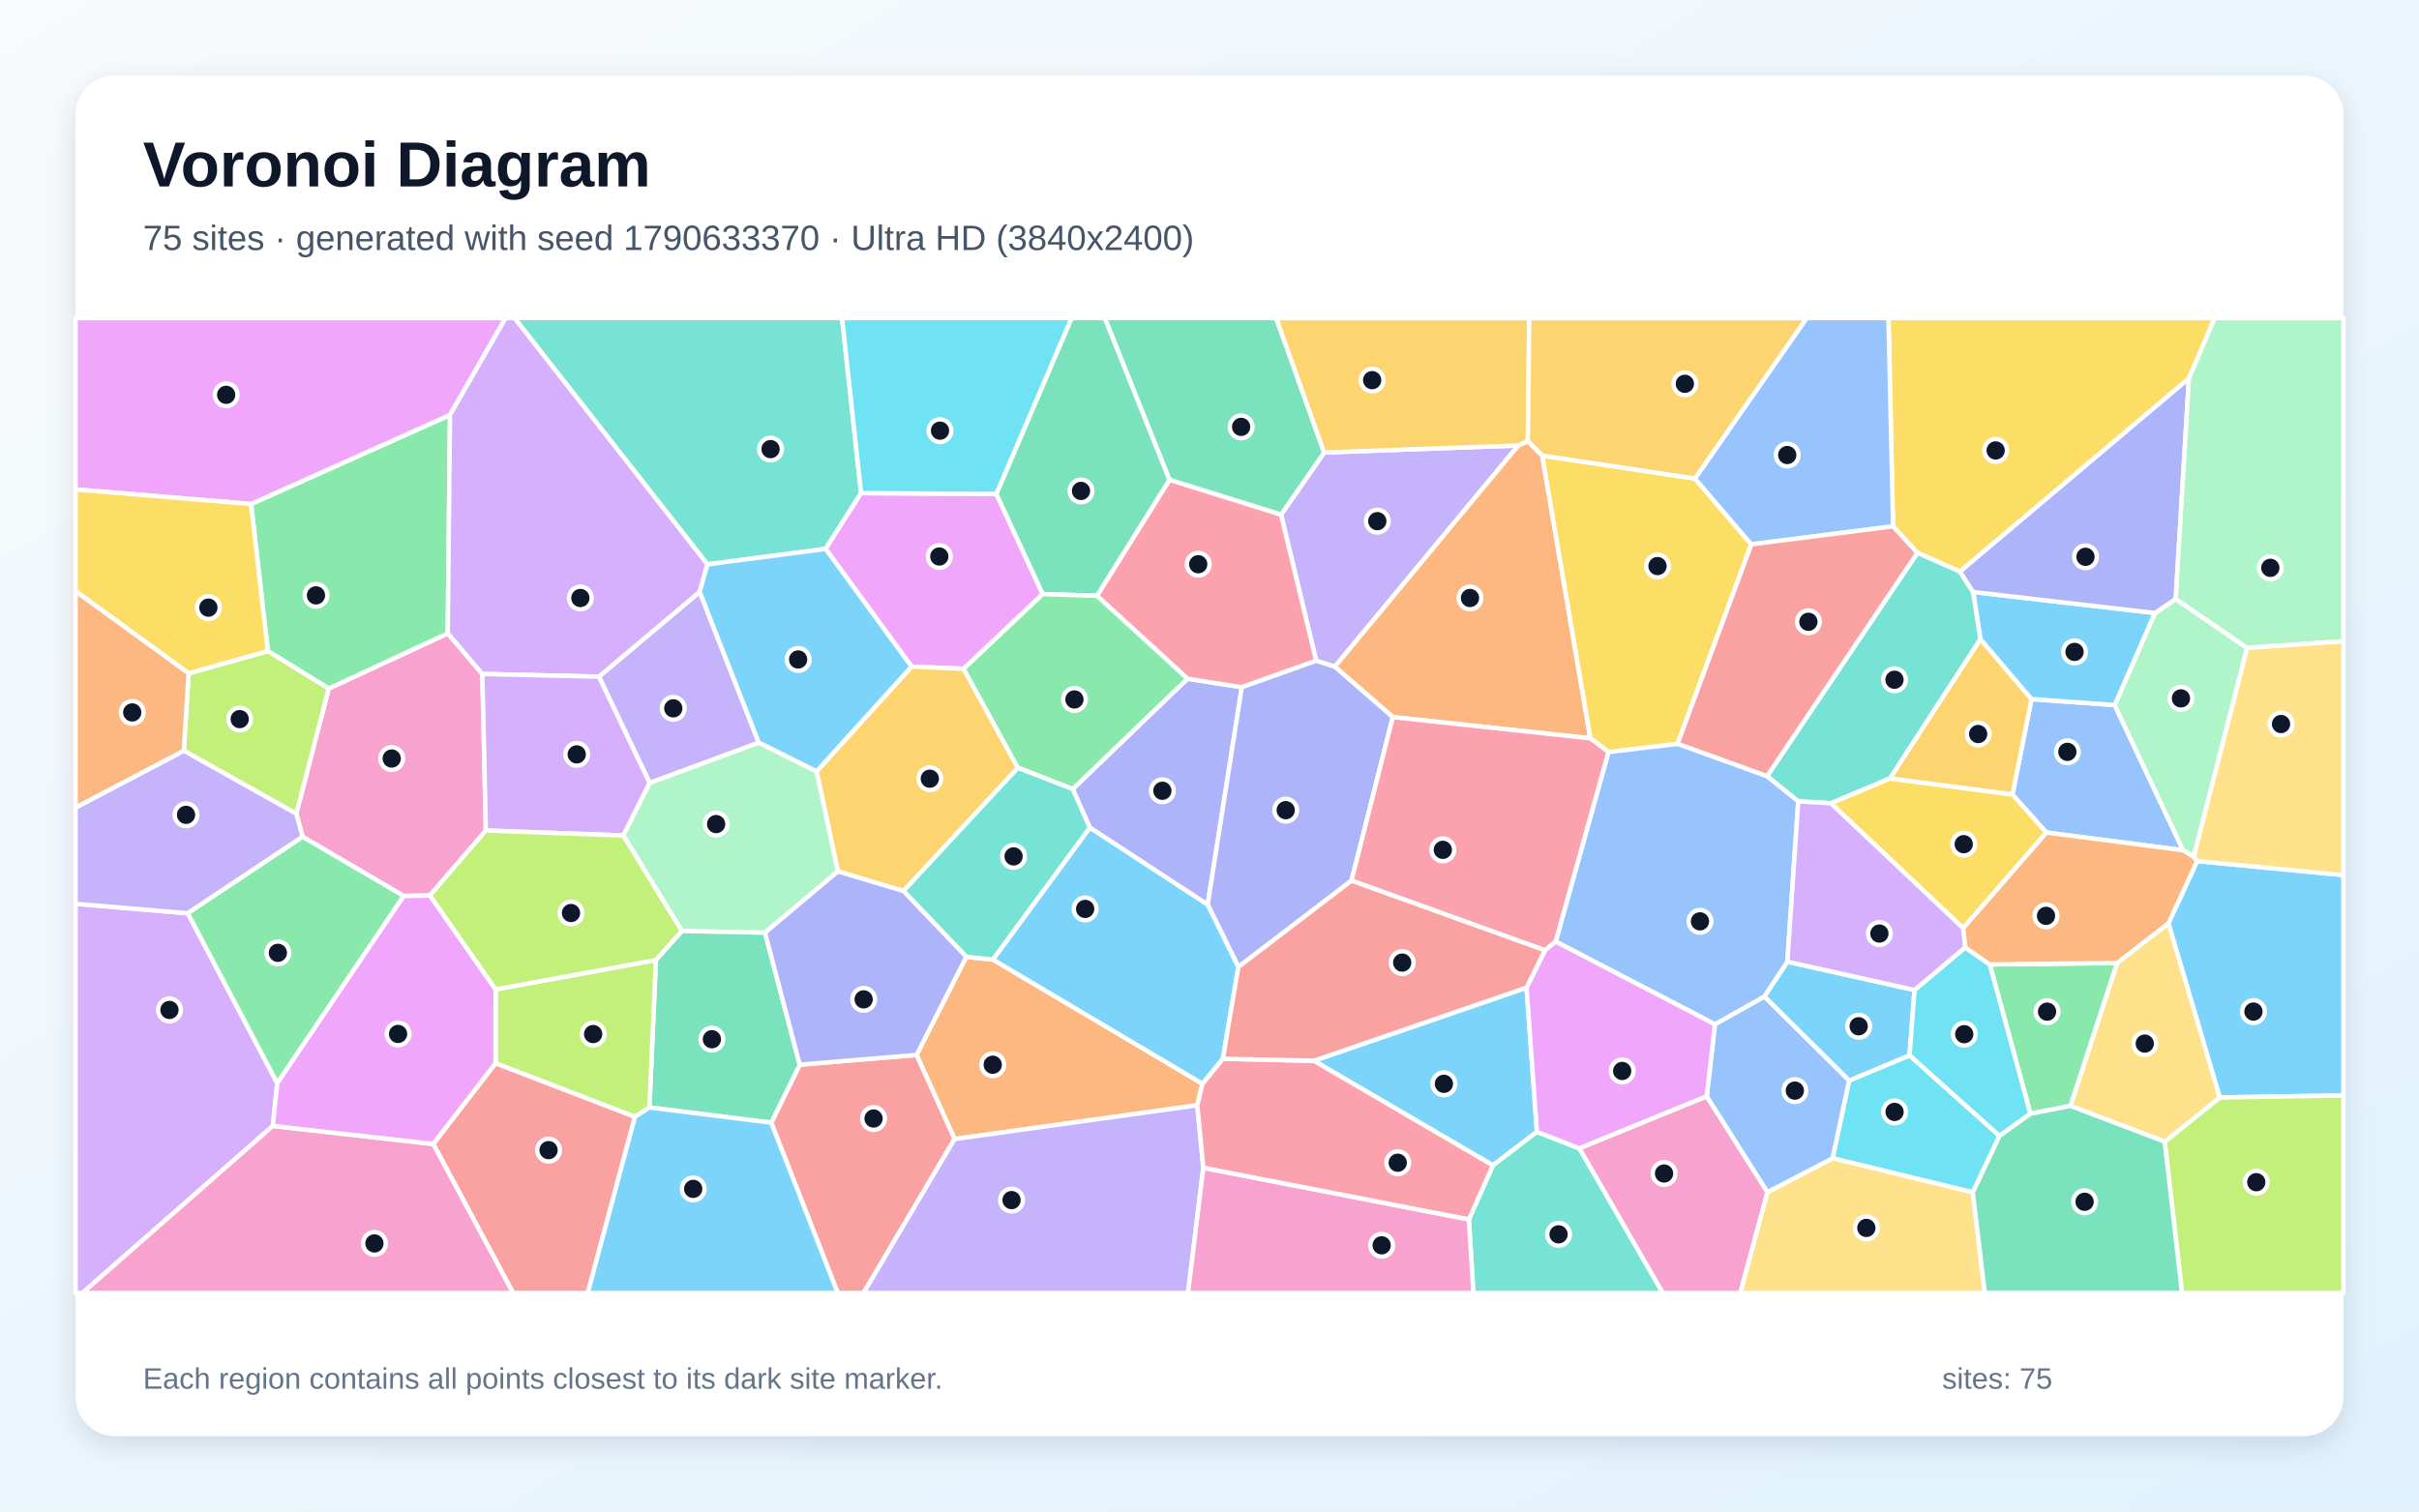
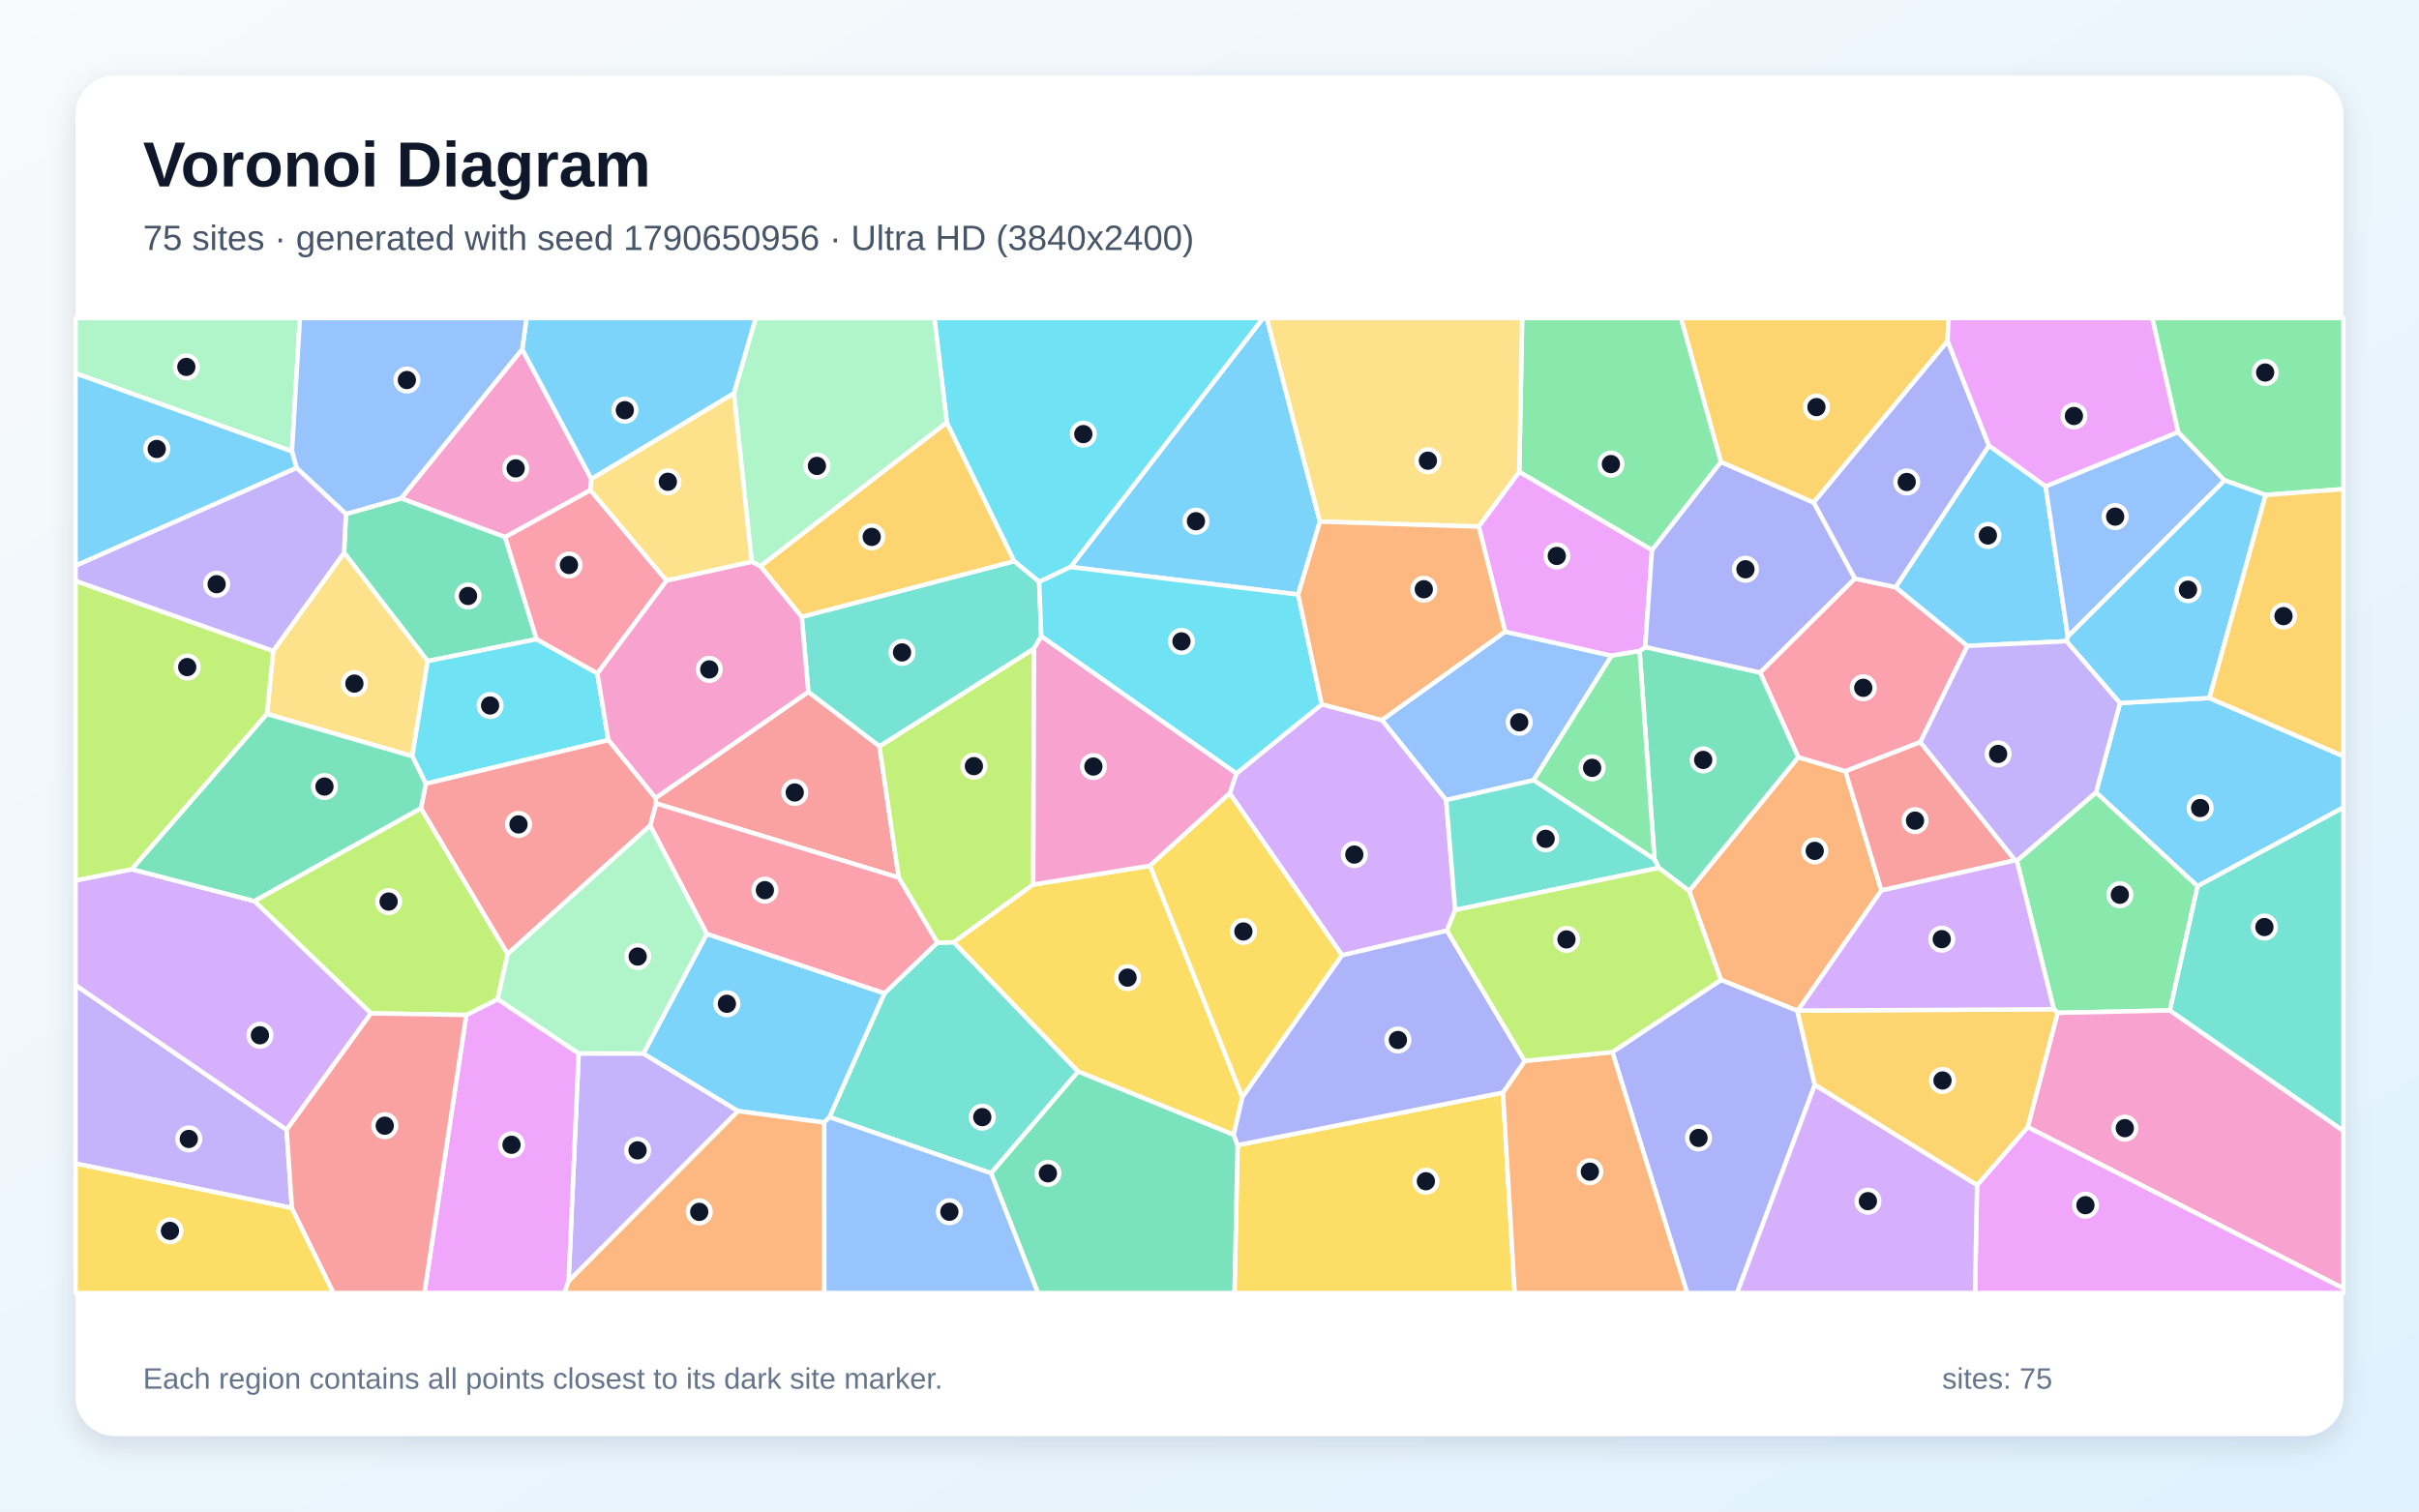
<svg xmlns="http://www.w3.org/2000/svg" width="3840" height="2400" viewBox="0 0 3840 2400" role="img" aria-labelledby="title description">
  <defs>
    <linearGradient id="background" x1="0" y1="0" x2="1" y2="1">
      <stop stop-color="#F8FAFC" />
      <stop offset="1" stop-color="#E0F2FE" />
    </linearGradient>
    <filter id="shadow" x="-5%" y="-5%" width="110%" height="110%">
      <feDropShadow dx="0" dy="15" stdDeviation="22" flood-color="#0F172A" flood-opacity=".12" />
    </filter>
  </defs>
  <rect width="3840" height="2400" fill="url(#background)" />
  <rect x="120" y="120" width="3600" height="2160" rx="63" fill="#FFFFFF" filter="url(#shadow)" />
  <g font-family="Arial, sans-serif">
    <text x="227" y="296" font-size="101" font-weight="700" fill="#0F172A">Voronoi Diagram</text>
-     <text x="227" y="397" font-size="56" fill="#475569">75 sites · generated with seed 1790633370 · Ultra HD (3840x2400)</text>
+     <text x="227" y="397" font-size="56" fill="#475569">75 sites · generated with seed 1790650956 · Ultra HD (3840x2400)</text>
  </g>
  <g stroke="#FFFFFF" stroke-width="7" stroke-linejoin="round">
-     <polygon points="3523.6,1742.6 3442.2,1466.1 3487.8,1367.2 3720.0,1389.5 3720.0,1739.3" fill="#38BDF8" fill-opacity="0.65" />
-     <polygon points="2410.2,707.3 2118.9,1058.6 2089.4,1049.2 2033.5,817.2 2102.0,718.5" fill="#A78BFA" fill-opacity="0.65" />
-     <polygon points="765.7,1070.1 771.3,1318.7 682.4,1421.8 640.9,1422.7 480.4,1328.7 470.3,1292.0 521.8,1093.3 710.8,1005.6" fill="#F472B6" fill-opacity="0.65" />
-     <polygon points="2425.4,700.5 2448.2,723.4 2524.6,1172.3 2211.0,1138.6 2118.9,1058.6 2410.2,707.3" fill="#FB923C" fill-opacity="0.65" />
-     <polygon points="3474.8,600.8 3111.3,907.6 3043.7,877.8 3005.1,835.7 2997.8,505.0 3515.7,505.0" fill="#FACC15" fill-opacity="0.65" />
-     <polygon points="425.2,1033.8 398.5,800.3 714.4,658.8 710.8,1005.6 521.8,1093.3" fill="#4ADE80" fill-opacity="0.65" />
-     <polygon points="1366.9,783.0 1310.6,871.5 1123.0,896.1 816.7,505.0 1336.7,505.0" fill="#2DD4BF" fill-opacity="0.65" />
-     <polygon points="3248.4,1321.9 3194.6,1261.6 3224.9,1110.0 3356.9,1119.5 3465.6,1350.1" fill="#60A5FA" fill-opacity="0.65" />
-     <polygon points="1581.6,784.2 1655.3,943.3 1529.7,1062.0 1447.0,1058.4 1310.6,871.5 1366.9,783.0" fill="#E879F9" fill-opacity="0.65" />
-     <polygon points="1856.4,761.9 1753.7,505.0 2025.9,505.0 2102.0,718.5 2033.5,817.2" fill="#34D399" fill-opacity="0.65" />
-     <polygon points="687.7,1816.4 786.7,1688.1 1008.0,1773.2 933.0,2053.0 814.5,2053.0" fill="#F87171" fill-opacity="0.65" />
-     <polygon points="1917.1,1436.5 1729.9,1314.1 1702.9,1252.9 1885.0,1077.6 1971.3,1091.2" fill="#818CF8" fill-opacity="0.65" />
-     <polygon points="1615.8,1219.1 1434.2,1414.8 1330.0,1383.6 1296.3,1224.8 1447.0,1058.4 1529.7,1062.0" fill="#FBBF24" fill-opacity="0.65" />
-     <polygon points="3436.3,1812.8 3523.6,1742.6 3720.0,1739.3 3720.0,2053.0 3463.8,2053.0" fill="#A3E635" fill-opacity="0.65" />
-     <polygon points="120.0,1435.0 298.1,1450.1 440.2,1719.9 433.1,1787.8 130.9,2053.0 120.0,2053.0" fill="#C084FC" fill-opacity="0.65" />
-     <polygon points="1971.3,1091.2 1885.0,1077.6 1741.3,946.0 1856.4,761.9 2033.5,817.2 2089.4,1049.2" fill="#FB7185" fill-opacity="0.65" />
-     <polygon points="3131.7,1893.3 2909.1,1839.1 2935.3,1715.8 3031.3,1675.6 3174.1,1803.6" fill="#22D3EE" fill-opacity="0.65" />
-     <polygon points="989.4,1326.6 1031.2,1243.0 1204.4,1179.0 1296.3,1224.8 1330.0,1383.6 1214.4,1480.9 1082.4,1478.3" fill="#86EFAC" fill-opacity="0.65" />
-     <polygon points="3286.6,1755.9 3360.7,1529.0 3442.2,1466.1 3523.6,1742.6 3436.3,1812.8" fill="#FCD34D" fill-opacity="0.65" />
-     <polygon points="2837.3,1527.0 3039.2,1572.0 3031.3,1675.6 2935.3,1715.8 2800.7,1582.3" fill="#38BDF8" fill-opacity="0.65" />
-     <polygon points="2085.6,1684.3 2423.3,1568.1 2439.8,1797.2 2369.9,1850.4" fill="#38BDF8" fill-opacity="0.65" />
-     <polygon points="1204.4,1179.0 1031.2,1243.0 950.7,1074.4 1110.7,939.7" fill="#A78BFA" fill-opacity="0.65" />
-     <polygon points="2506.9,1823.3 2709.3,1740.6 2805.8,1892.9 2762.7,2053.0 2639.4,2053.0" fill="#F472B6" fill-opacity="0.65" />
-     <polygon points="1900.6,1755.0 1515.3,1808.6 1455.0,1675.0 1533.9,1519.3 1576.2,1523.6 1908.9,1720.8" fill="#FB923C" fill-opacity="0.65" />
-     <polygon points="2690.6,759.8 2780.1,864.3 2663.0,1181.1 2553.5,1194.2 2524.6,1172.3 2448.2,723.4" fill="#FACC15" fill-opacity="0.65" />
-     <polygon points="3360.7,1529.0 3286.6,1755.9 3223.1,1768.4 3158.6,1531.3" fill="#4ADE80" fill-opacity="0.65" />
-     <polygon points="2331.7,1936.2 2369.9,1850.4 2439.8,1797.2 2506.9,1823.3 2639.4,2053.0 2338.9,2053.0" fill="#2DD4BF" fill-opacity="0.65" />
-     <polygon points="2780.1,864.3 2690.6,759.8 2867.9,505.0 2997.8,505.0 3005.1,835.7" fill="#60A5FA" fill-opacity="0.65" />
-     <polygon points="714.4,658.8 398.5,800.3 120.0,777.1 120.0,505.0 802.6,505.0" fill="#E879F9" fill-opacity="0.65" />
-     <polygon points="1741.3,946.0 1655.3,943.3 1581.6,784.2 1701.0,505.0 1753.7,505.0 1856.4,761.9" fill="#34D399" fill-opacity="0.65" />
-     <polygon points="1224.3,1782.6 1269.5,1690.5 1455.0,1675.0 1515.3,1808.6 1370.8,2053.0 1329.8,2053.0" fill="#F87171" fill-opacity="0.65" />
-     <polygon points="2145.4,1398.3 1965.8,1535.4 1917.1,1436.5 1971.3,1091.2 2089.4,1049.2 2118.9,1058.6 2211.0,1138.6" fill="#818CF8" fill-opacity="0.65" />
-     <polygon points="2999.9,1236.2 3143.7,1014.7 3224.9,1110.0 3194.6,1261.6" fill="#FBBF24" fill-opacity="0.65" />
-     <polygon points="291.8,1192.0 299.4,1069.1 425.2,1033.8 521.8,1093.3 470.3,1292.0" fill="#A3E635" fill-opacity="0.65" />
-     <polygon points="1110.7,939.7 950.7,1074.4 765.7,1070.1 710.8,1005.6 714.4,658.8 802.6,505.0 816.7,505.0 1123.0,896.1" fill="#C084FC" fill-opacity="0.65" />
-     <polygon points="2469.8,1494.9 2452.5,1508.9 2145.4,1398.3 2211.0,1138.6 2524.6,1172.3 2553.5,1194.2" fill="#FB7185" fill-opacity="0.65" />
-     <polygon points="3119.5,1504.3 3158.6,1531.3 3223.1,1768.4 3174.1,1803.6 3031.3,1675.6 3039.2,1572.0" fill="#22D3EE" fill-opacity="0.65" />
-     <polygon points="3482.3,1360.5 3465.6,1350.1 3356.9,1119.5 3420.8,973.3 3453.8,951.0 3567.3,1028.7" fill="#86EFAC" fill-opacity="0.65" />
-     <polygon points="2805.8,1892.9 2909.1,1839.1 3131.7,1893.3 3150.8,2053.0 2762.7,2053.0" fill="#FCD34D" fill-opacity="0.65" />
-     <polygon points="1941.2,1681.1 1908.9,1720.8 1576.2,1523.6 1729.9,1314.1 1917.1,1436.5 1965.8,1535.4" fill="#38BDF8" fill-opacity="0.65" />
-     <polygon points="3420.8,973.3 3356.9,1119.5 3224.9,1110.0 3143.7,1014.7 3132.2,940.0" fill="#38BDF8" fill-opacity="0.65" />
-     <polygon points="1515.3,1808.6 1900.6,1755.0 1910.2,1854.2 1885.9,2053.0 1370.8,2053.0" fill="#A78BFA" fill-opacity="0.65" />
-     <polygon points="1910.2,1854.2 2331.7,1936.2 2338.9,2053.0 1885.9,2053.0" fill="#F472B6" fill-opacity="0.65" />
-     <polygon points="3360.7,1529.0 3158.6,1531.3 3119.5,1504.3 3116.2,1473.6 3248.4,1321.9 3465.6,1350.1 3482.3,1360.5 3487.8,1367.2 3442.2,1466.1" fill="#FB923C" fill-opacity="0.65" />
-     <polygon points="398.5,800.3 425.2,1033.8 299.4,1069.1 120.0,938.8 120.0,777.1" fill="#FACC15" fill-opacity="0.65" />
-     <polygon points="1741.3,946.0 1885.0,1077.6 1702.9,1252.9 1615.8,1219.1 1529.7,1062.0 1655.3,943.3" fill="#4ADE80" fill-opacity="0.65" />
-     <polygon points="3132.2,940.0 3143.7,1014.7 2999.9,1236.2 2906.5,1275.5 2854.6,1272.4 2805.0,1232.5 3043.7,877.8 3111.3,907.6" fill="#2DD4BF" fill-opacity="0.65" />
-     <polygon points="2805.8,1892.9 2709.3,1740.6 2722.4,1626.2 2800.7,1582.3 2935.3,1715.8 2909.1,1839.1" fill="#60A5FA" fill-opacity="0.65" />
-     <polygon points="2722.4,1626.2 2709.3,1740.6 2506.9,1823.3 2439.8,1797.2 2423.3,1568.1 2452.5,1508.9 2469.8,1494.9" fill="#E879F9" fill-opacity="0.65" />
-     <polygon points="1269.5,1690.5 1224.3,1782.6 1030.9,1758.4 1041.2,1524.3 1082.4,1478.3 1214.4,1480.9" fill="#34D399" fill-opacity="0.65" />
-     <polygon points="2805.0,1232.5 2663.0,1181.1 2780.1,864.3 3005.1,835.7 3043.7,877.8" fill="#F87171" fill-opacity="0.65" />
-     <polygon points="3453.8,951.0 3420.8,973.3 3132.2,940.0 3111.3,907.6 3474.8,600.8" fill="#818CF8" fill-opacity="0.65" />
-     <polygon points="2425.4,700.5 2410.2,707.3 2102.0,718.5 2025.9,505.0 2427.6,505.0" fill="#FBBF24" fill-opacity="0.65" />
-     <polygon points="786.8,1571.0 1041.2,1524.3 1030.9,1758.4 1008.0,1773.2 786.7,1688.1" fill="#A3E635" fill-opacity="0.65" />
-     <polygon points="950.7,1074.4 1031.2,1243.0 989.4,1326.6 771.3,1318.7 765.7,1070.1" fill="#C084FC" fill-opacity="0.65" />
-     <polygon points="1910.2,1854.2 1900.6,1755.0 1908.9,1720.8 1941.2,1681.1 2085.6,1684.3 2369.9,1850.4 2331.7,1936.2" fill="#FB7185" fill-opacity="0.65" />
-     <polygon points="1581.6,784.2 1366.9,783.0 1336.7,505.0 1701.0,505.0" fill="#22D3EE" fill-opacity="0.65" />
-     <polygon points="3567.3,1028.7 3453.8,951.0 3474.8,600.8 3515.7,505.0 3720.0,505.0 3720.0,1018.2" fill="#86EFAC" fill-opacity="0.65" />
-     <polygon points="3487.8,1367.2 3482.3,1360.5 3567.3,1028.7 3720.0,1018.2 3720.0,1389.5" fill="#FCD34D" fill-opacity="0.65" />
-     <polygon points="1296.3,1224.8 1204.4,1179.0 1110.7,939.7 1123.0,896.1 1310.6,871.5 1447.0,1058.4" fill="#38BDF8" fill-opacity="0.65" />
-     <polygon points="1008.0,1773.2 1030.9,1758.4 1224.3,1782.6 1329.8,2053.0 933.0,2053.0" fill="#38BDF8" fill-opacity="0.65" />
-     <polygon points="298.1,1450.1 120.0,1435.0 120.0,1282.2 291.8,1192.0 470.3,1292.0 480.4,1328.7" fill="#A78BFA" fill-opacity="0.65" />
-     <polygon points="433.1,1787.8 687.7,1816.4 814.5,2053.0 130.9,2053.0" fill="#F472B6" fill-opacity="0.65" />
-     <polygon points="299.4,1069.1 291.8,1192.0 120.0,1282.2 120.0,938.8" fill="#FB923C" fill-opacity="0.65" />
-     <polygon points="3116.2,1473.6 2906.5,1275.5 2999.9,1236.2 3194.6,1261.6 3248.4,1321.9" fill="#FACC15" fill-opacity="0.65" />
-     <polygon points="440.2,1719.9 298.1,1450.1 480.4,1328.7 640.9,1422.7" fill="#4ADE80" fill-opacity="0.65" />
-     <polygon points="1576.2,1523.6 1533.9,1519.3 1434.2,1414.8 1615.8,1219.1 1702.9,1252.9 1729.9,1314.1" fill="#2DD4BF" fill-opacity="0.65" />
-     <polygon points="2722.4,1626.2 2469.8,1494.9 2553.5,1194.2 2663.0,1181.1 2805.0,1232.5 2854.6,1272.4 2837.3,1527.0 2800.7,1582.3" fill="#60A5FA" fill-opacity="0.65" />
-     <polygon points="433.1,1787.8 440.2,1719.9 640.9,1422.7 682.4,1421.8 786.8,1571.0 786.7,1688.1 687.7,1816.4" fill="#E879F9" fill-opacity="0.65" />
-     <polygon points="3131.7,1893.3 3174.1,1803.6 3223.1,1768.4 3286.6,1755.9 3436.3,1812.8 3463.8,2053.0 3150.8,2053.0" fill="#34D399" fill-opacity="0.65" />
-     <polygon points="2452.5,1508.9 2423.3,1568.1 2085.6,1684.3 1941.2,1681.1 1965.8,1535.4 2145.4,1398.3" fill="#F87171" fill-opacity="0.65" />
-     <polygon points="1533.9,1519.3 1455.0,1675.0 1269.5,1690.5 1214.4,1480.9 1330.0,1383.6 1434.2,1414.8" fill="#818CF8" fill-opacity="0.65" />
-     <polygon points="2690.6,759.8 2448.2,723.4 2425.4,700.5 2427.6,505.0 2867.9,505.0" fill="#FBBF24" fill-opacity="0.65" />
-     <polygon points="989.4,1326.6 1082.4,1478.3 1041.2,1524.3 786.8,1571.0 682.4,1421.8 771.3,1318.7" fill="#A3E635" fill-opacity="0.65" />
-     <polygon points="3116.2,1473.6 3119.5,1504.3 3039.2,1572.0 2837.3,1527.0 2854.6,1272.4 2906.5,1275.5" fill="#C084FC" fill-opacity="0.65" />
+     <polygon points="2095.3,828.2 2060.7,944.0 1699.4,900.3 2005.1,505.0 2010.9,505.0" fill="#38BDF8" fill-opacity="0.65" />
+     <polygon points="902.6,2034.4 918.6,1672.6 1021.4,1672.7 1171.7,1764.2" fill="#A78BFA" fill-opacity="0.65" />
+     <polygon points="829.0,554.4 938.8,760.6 937.3,778.3 801.9,852.9 636.7,791.3" fill="#F472B6" fill-opacity="0.65" />
+     <polygon points="2986.6,1413.9 2854.0,1604.6 2853.2,1605.0 2731.8,1555.9 2681.4,1414.7 2854.6,1202.3 2929.5,1224.6" fill="#FB923C" fill-opacity="0.65" />
+     <polygon points="1964.6,1818.2 2385.9,1734.8 2404.5,2053.0 1959.6,2053.0" fill="#FACC15" fill-opacity="0.65" />
+     <polygon points="3201.6,1366.8 3327.4,1258.0 3488.6,1407.1 3444.6,1604.4 3266.3,1608.2 3260.3,1602.5" fill="#4ADE80" fill-opacity="0.65" />
+     <polygon points="1316.7,1773.7 1404.0,1577.1 1487.9,1496.7 1514.2,1496.0 1711.5,1701.4 1573.3,1862.9" fill="#2DD4BF" fill-opacity="0.65" />
+     <polygon points="2389.3,1002.9 2558.3,1041.1 2434.5,1238.9 2295.7,1270.4 2193.6,1143.3" fill="#60A5FA" fill-opacity="0.65" />
+     <polygon points="740.2,1611.6 790.1,1586.4 918.6,1672.6 902.6,2034.4 896.0,2053.0 673.7,2053.0" fill="#E879F9" fill-opacity="0.65" />
+     <polygon points="851.8,1014.9 678.9,1049.7 546.2,877.6 549.1,816.1 636.7,791.3 801.9,852.9" fill="#34D399" fill-opacity="0.65" />
+     <polygon points="1040.5,1267.1 1283.2,1098.5 1396.1,1184.9 1426.8,1393.6 1041.5,1275.7" fill="#F87171" fill-opacity="0.65" />
+     <polygon points="2559.5,1670.5 2731.8,1555.9 2853.2,1605.0 2880.9,1722.7 2757.5,2053.0 2678.2,2053.0" fill="#818CF8" fill-opacity="0.65" />
+     <polygon points="1207.0,899.0 1503.0,670.6 1610.2,891.2 1272.7,979.6" fill="#FBBF24" fill-opacity="0.65" />
+     <polygon points="1640.2,1404.5 1514.2,1496.0 1487.9,1496.7 1426.8,1393.6 1396.1,1184.9 1641.5,1029.7" fill="#A3E635" fill-opacity="0.65" />
+     <polygon points="2310.0,1444.9 2297.0,1477.7 2130.4,1516.8 1952.1,1259.6 1962.6,1228.2 2098.2,1118.3 2193.6,1143.3 2295.7,1270.4" fill="#C084FC" fill-opacity="0.65" />
+     <polygon points="2794.0,1067.8 2944.3,918.6 3009.1,932.3 3123.2,1025.6 3048.4,1178.3 2929.5,1224.6 2854.6,1202.3" fill="#FB7185" fill-opacity="0.65" />
+     <polygon points="1649.6,923.9 1610.2,891.2 1503.0,670.6 1483.2,505.0 2005.1,505.0 1699.4,900.3" fill="#22D3EE" fill-opacity="0.65" />
+     <polygon points="1503.0,670.6 1207.0,899.0 1193.3,891.8 1164.9,624.7 1199.6,505.0 1483.2,505.0" fill="#86EFAC" fill-opacity="0.65" />
+     <polygon points="423.8,1133.7 433.7,1033.6 546.2,877.6 678.9,1049.7 654.5,1200.7" fill="#FCD34D" fill-opacity="0.65" />
+     <polygon points="1122.0,1482.8 1404.0,1577.1 1316.7,1773.7 1308.5,1782.4 1171.7,1764.2 1021.4,1672.7" fill="#38BDF8" fill-opacity="0.65" />
+     <polygon points="3157.3,707.4 3247.3,772.2 3282.6,1010.7 3280.6,1018.1 3123.2,1025.6 3009.1,932.3" fill="#38BDF8" fill-opacity="0.65" />
+     <polygon points="463.4,1918.1 120.0,1847.5 120.0,1564.2 455.0,1793.9" fill="#A78BFA" fill-opacity="0.65" />
+     <polygon points="3218.8,1789.6 3266.3,1608.2 3444.6,1604.4 3720.0,1795.5 3720.0,2045.8" fill="#F472B6" fill-opacity="0.65" />
+     <polygon points="2385.9,1734.8 2420.4,1684.5 2559.5,1670.5 2678.2,2053.0 2404.5,2053.0" fill="#FB923C" fill-opacity="0.65" />
+     <polygon points="1958.4,1801.9 1711.5,1701.4 1514.2,1496.0 1640.2,1404.5 1825.6,1374.6 1972.2,1742.1" fill="#FACC15" fill-opacity="0.65" />
+     <polygon points="2732.0,733.5 2622.5,873.6 2411.7,749.3 2416.3,505.0 2668.6,505.0" fill="#4ADE80" fill-opacity="0.65" />
+     <polygon points="1653.0,1010.4 1641.5,1029.7 1396.1,1184.9 1283.2,1098.5 1272.7,979.6 1610.2,891.2 1649.6,923.9" fill="#2DD4BF" fill-opacity="0.65" />
+     <polygon points="3282.6,1010.7 3247.3,772.2 3457.6,686.0 3531.4,762.8" fill="#60A5FA" fill-opacity="0.65" />
+     <polygon points="3138.4,1881.8 3218.8,1789.6 3720.0,2045.8 3720.0,2053.0 3135.2,2053.0" fill="#E879F9" fill-opacity="0.65" />
+     <polygon points="2633.2,1378.0 2626.4,1364.4 2602.7,1033.7 2611.6,1027.3 2794.0,1067.8 2854.6,1202.3 2681.4,1414.7" fill="#34D399" fill-opacity="0.65" />
+     <polygon points="3048.4,1178.3 3199.0,1366.0 2986.6,1413.9 2929.5,1224.6" fill="#F87171" fill-opacity="0.65" />
+     <polygon points="3157.3,707.4 3009.1,932.3 2944.3,918.6 2878.9,797.8 3091.7,541.4" fill="#818CF8" fill-opacity="0.65" />
+     <polygon points="2880.9,1722.7 2853.2,1605.0 2854.0,1604.6 3260.3,1602.5 3266.3,1608.2 3218.8,1789.6 3138.4,1881.8" fill="#FBBF24" fill-opacity="0.65" />
+     <polygon points="668.3,1283.2 805.9,1514.7 790.1,1586.4 740.2,1611.6 588.9,1609.0 403.6,1430.7" fill="#A3E635" fill-opacity="0.65" />
+     <polygon points="455.0,1793.9 120.0,1564.2 120.0,1397.9 209.3,1380.2 403.6,1430.7 588.9,1609.0" fill="#C084FC" fill-opacity="0.65" />
+     <polygon points="1032.1,1310.8 1041.5,1275.7 1426.8,1393.6 1487.9,1496.7 1404.0,1577.1 1122.0,1482.8" fill="#FB7185" fill-opacity="0.65" />
+     <polygon points="948.2,1069.1 965.7,1175.1 675.9,1244.4 654.5,1200.7 678.9,1049.7 851.8,1014.9" fill="#22D3EE" fill-opacity="0.65" />
+     <polygon points="463.5,716.7 120.0,592.8 120.0,505.0 476.1,505.0" fill="#86EFAC" fill-opacity="0.65" />
+     <polygon points="2411.7,749.3 2347.4,836.2 2095.3,828.2 2010.9,505.0 2416.3,505.0" fill="#FCD34D" fill-opacity="0.65" />
+     <polygon points="1164.9,624.7 938.8,760.6 829.0,554.4 835.8,505.0 1199.6,505.0" fill="#38BDF8" fill-opacity="0.65" />
+     <polygon points="3488.6,1407.1 3327.4,1258.0 3365.4,1116.2 3507.3,1108.3 3720.0,1200.7 3720.0,1282.2" fill="#38BDF8" fill-opacity="0.65" />
+     <polygon points="3280.6,1018.1 3365.4,1116.2 3327.4,1258.0 3201.6,1366.8 3199.0,1366.0 3048.4,1178.3 3123.2,1025.6" fill="#A78BFA" fill-opacity="0.65" />
+     <polygon points="1058.0,921.7 1193.3,891.8 1207.0,899.0 1272.7,979.6 1283.2,1098.5 1040.5,1267.1 965.7,1175.1 948.2,1069.1" fill="#F472B6" fill-opacity="0.65" />
+     <polygon points="902.6,2034.4 1171.7,1764.2 1308.5,1782.4 1308.6,2053.0 896.0,2053.0" fill="#FB923C" fill-opacity="0.65" />
+     <polygon points="120.0,1847.5 463.4,1918.1 529.5,2053.0 120.0,2053.0" fill="#FACC15" fill-opacity="0.65" />
+     <polygon points="3596.5,785.9 3531.4,762.8 3457.6,686.0 3416.5,505.0 3720.0,505.0 3720.0,776.6" fill="#4ADE80" fill-opacity="0.65" />
+     <polygon points="3444.6,1604.4 3488.6,1407.1 3720.0,1282.2 3720.0,1795.5" fill="#2DD4BF" fill-opacity="0.65" />
+     <polygon points="829.0,554.4 636.7,791.3 549.1,816.1 470.8,743.0 463.5,716.7 476.1,505.0 835.8,505.0" fill="#60A5FA" fill-opacity="0.65" />
+     <polygon points="2347.4,836.2 2411.7,749.3 2622.5,873.6 2611.6,1027.3 2602.7,1033.7 2558.3,1041.1 2389.3,1002.9" fill="#E879F9" fill-opacity="0.65" />
+     <polygon points="1573.3,1862.9 1711.5,1701.4 1958.4,1801.9 1964.6,1818.2 1959.6,2053.0 1647.6,2053.0" fill="#34D399" fill-opacity="0.65" />
+     <polygon points="675.9,1244.4 965.7,1175.1 1040.5,1267.1 1041.5,1275.7 1032.1,1310.8 805.9,1514.7 668.3,1283.2" fill="#F87171" fill-opacity="0.65" />
+     <polygon points="2878.9,797.8 2944.3,918.6 2794.0,1067.8 2611.6,1027.3 2622.5,873.6 2732.0,733.5" fill="#818CF8" fill-opacity="0.65" />
+     <polygon points="3091.7,541.4 2878.9,797.8 2732.0,733.5 2668.6,505.0 3093.0,505.0" fill="#FBBF24" fill-opacity="0.65" />
+     <polygon points="433.7,1033.6 423.8,1133.7 209.3,1380.2 120.0,1397.9 120.0,922.3" fill="#A3E635" fill-opacity="0.65" />
+     <polygon points="2854.0,1604.6 2986.6,1413.9 3199.0,1366.0 3201.6,1366.8 3260.3,1602.5" fill="#C084FC" fill-opacity="0.65" />
+     <polygon points="1058.0,921.7 948.2,1069.1 851.8,1014.9 801.9,852.9 937.3,778.3" fill="#FB7185" fill-opacity="0.65" />
+     <polygon points="2098.2,1118.3 1962.6,1228.2 1653.0,1010.4 1649.6,923.9 1699.4,900.3 2060.7,944.0" fill="#22D3EE" fill-opacity="0.65" />
+     <polygon points="1032.1,1310.8 1122.0,1482.8 1021.4,1672.7 918.6,1672.6 790.1,1586.4 805.9,1514.7" fill="#86EFAC" fill-opacity="0.65" />
+     <polygon points="1164.9,624.7 1193.3,891.8 1058.0,921.7 937.3,778.3 938.8,760.6" fill="#FCD34D" fill-opacity="0.65" />
+     <polygon points="3507.3,1108.3 3365.4,1116.2 3280.6,1018.1 3282.6,1010.7 3531.4,762.8 3596.5,785.9" fill="#38BDF8" fill-opacity="0.65" />
+     <polygon points="463.5,716.7 470.8,743.0 120.0,898.3 120.0,592.8" fill="#38BDF8" fill-opacity="0.65" />
+     <polygon points="470.8,743.0 549.1,816.1 546.2,877.6 433.7,1033.6 120.0,922.3 120.0,898.3" fill="#A78BFA" fill-opacity="0.65" />
+     <polygon points="1962.6,1228.2 1952.1,1259.6 1825.6,1374.6 1640.2,1404.5 1641.5,1029.7 1653.0,1010.4" fill="#F472B6" fill-opacity="0.65" />
+     <polygon points="2347.4,836.2 2389.3,1002.9 2193.6,1143.3 2098.2,1118.3 2060.7,944.0 2095.3,828.2" fill="#FB923C" fill-opacity="0.65" />
+     <polygon points="1952.1,1259.6 2130.4,1516.8 1972.2,1742.1 1825.6,1374.6" fill="#FACC15" fill-opacity="0.65" />
+     <polygon points="2434.5,1238.9 2558.3,1041.1 2602.7,1033.7 2626.4,1364.4" fill="#4ADE80" fill-opacity="0.65" />
+     <polygon points="2310.0,1444.9 2295.7,1270.4 2434.5,1238.9 2626.4,1364.4 2633.2,1378.0" fill="#2DD4BF" fill-opacity="0.65" />
+     <polygon points="1308.5,1782.4 1316.7,1773.7 1573.3,1862.9 1647.6,2053.0 1308.6,2053.0" fill="#60A5FA" fill-opacity="0.65" />
+     <polygon points="3457.6,686.0 3247.3,772.2 3157.3,707.4 3091.7,541.4 3093.0,505.0 3416.5,505.0" fill="#E879F9" fill-opacity="0.65" />
+     <polygon points="675.9,1244.4 668.3,1283.2 403.6,1430.7 209.3,1380.2 423.8,1133.7 654.5,1200.7" fill="#34D399" fill-opacity="0.65" />
+     <polygon points="463.4,1918.1 455.0,1793.9 588.9,1609.0 740.2,1611.6 673.7,2053.0 529.5,2053.0" fill="#F87171" fill-opacity="0.65" />
+     <polygon points="2420.4,1684.5 2385.9,1734.8 1964.6,1818.2 1958.4,1801.9 1972.2,1742.1 2130.4,1516.8 2297.0,1477.7" fill="#818CF8" fill-opacity="0.65" />
+     <polygon points="3507.3,1108.3 3596.5,785.9 3720.0,776.6 3720.0,1200.7" fill="#FBBF24" fill-opacity="0.65" />
+     <polygon points="2559.5,1670.5 2420.4,1684.5 2297.0,1477.7 2310.0,1444.9 2633.2,1378.0 2681.4,1414.7 2731.8,1555.9" fill="#A3E635" fill-opacity="0.65" />
+     <polygon points="2880.9,1722.7 3138.4,1881.8 3135.2,2053.0 2757.5,2053.0" fill="#C084FC" fill-opacity="0.65" />
  </g>
  <g>
-     <circle cx="3577.2" cy="1606.2" r="18" fill="#0F172A" stroke="#FFFFFF" stroke-width="7" />
-     <circle cx="2186.4" cy="827.5" r="18" fill="#0F172A" stroke="#FFFFFF" stroke-width="7" />
-     <circle cx="621.8" cy="1204.4" r="18" fill="#0F172A" stroke="#FFFFFF" stroke-width="7" />
-     <circle cx="2333.5" cy="949.5" r="18" fill="#0F172A" stroke="#FFFFFF" stroke-width="7" />
-     <circle cx="3168.0" cy="715.2" r="18" fill="#0F172A" stroke="#FFFFFF" stroke-width="7" />
-     <circle cx="501.6" cy="945.3" r="18" fill="#0F172A" stroke="#FFFFFF" stroke-width="7" />
-     <circle cx="1223.2" cy="713.1" r="18" fill="#0F172A" stroke="#FFFFFF" stroke-width="7" />
-     <circle cx="3281.8" cy="1193.8" r="18" fill="#0F172A" stroke="#FFFFFF" stroke-width="7" />
-     <circle cx="1491.1" cy="883.6" r="18" fill="#0F172A" stroke="#FFFFFF" stroke-width="7" />
-     <circle cx="1970.2" cy="677.8" r="18" fill="#0F172A" stroke="#FFFFFF" stroke-width="7" />
-     <circle cx="870.8" cy="1826.2" r="18" fill="#0F172A" stroke="#FFFFFF" stroke-width="7" />
-     <circle cx="1845.2" cy="1255.6" r="18" fill="#0F172A" stroke="#FFFFFF" stroke-width="7" />
-     <circle cx="1476.0" cy="1236.4" r="18" fill="#0F172A" stroke="#FFFFFF" stroke-width="7" />
-     <circle cx="3581.7" cy="1877.1" r="18" fill="#0F172A" stroke="#FFFFFF" stroke-width="7" />
-     <circle cx="269.0" cy="1603.6" r="18" fill="#0F172A" stroke="#FFFFFF" stroke-width="7" />
-     <circle cx="1902.1" cy="895.9" r="18" fill="#0F172A" stroke="#FFFFFF" stroke-width="7" />
-     <circle cx="3007.5" cy="1765.5" r="18" fill="#0F172A" stroke="#FFFFFF" stroke-width="7" />
-     <circle cx="1136.8" cy="1308.5" r="18" fill="#0F172A" stroke="#FFFFFF" stroke-width="7" />
-     <circle cx="3404.7" cy="1657.0" r="18" fill="#0F172A" stroke="#FFFFFF" stroke-width="7" />
-     <circle cx="2950.5" cy="1629.5" r="18" fill="#0F172A" stroke="#FFFFFF" stroke-width="7" />
-     <circle cx="2292.1" cy="1720.9" r="18" fill="#0F172A" stroke="#FFFFFF" stroke-width="7" />
-     <circle cx="1068.8" cy="1124.7" r="18" fill="#0F172A" stroke="#FFFFFF" stroke-width="7" />
-     <circle cx="2641.6" cy="1863.3" r="18" fill="#0F172A" stroke="#FFFFFF" stroke-width="7" />
-     <circle cx="1575.9" cy="1690.6" r="18" fill="#0F172A" stroke="#FFFFFF" stroke-width="7" />
-     <circle cx="2631.2" cy="898.8" r="18" fill="#0F172A" stroke="#FFFFFF" stroke-width="7" />
-     <circle cx="3249.6" cy="1606.3" r="18" fill="#0F172A" stroke="#FFFFFF" stroke-width="7" />
-     <circle cx="2474.1" cy="1959.9" r="18" fill="#0F172A" stroke="#FFFFFF" stroke-width="7" />
-     <circle cx="2837.1" cy="722.5" r="18" fill="#0F172A" stroke="#FFFFFF" stroke-width="7" />
-     <circle cx="359.0" cy="626.9" r="18" fill="#0F172A" stroke="#FFFFFF" stroke-width="7" />
-     <circle cx="1716.0" cy="779.5" r="18" fill="#0F172A" stroke="#FFFFFF" stroke-width="7" />
-     <circle cx="1386.7" cy="1776.0" r="18" fill="#0F172A" stroke="#FFFFFF" stroke-width="7" />
-     <circle cx="2041.0" cy="1286.4" r="18" fill="#0F172A" stroke="#FFFFFF" stroke-width="7" />
-     <circle cx="3140.2" cy="1165.5" r="18" fill="#0F172A" stroke="#FFFFFF" stroke-width="7" />
-     <circle cx="380.5" cy="1141.8" r="18" fill="#0F172A" stroke="#FFFFFF" stroke-width="7" />
-     <circle cx="921.3" cy="949.5" r="18" fill="#0F172A" stroke="#FFFFFF" stroke-width="7" />
-     <circle cx="2290.4" cy="1349.4" r="18" fill="#0F172A" stroke="#FFFFFF" stroke-width="7" />
-     <circle cx="3118.1" cy="1642.1" r="18" fill="#0F172A" stroke="#FFFFFF" stroke-width="7" />
-     <circle cx="3462.1" cy="1108.9" r="18" fill="#0F172A" stroke="#FFFFFF" stroke-width="7" />
-     <circle cx="2962.7" cy="1949.7" r="18" fill="#0F172A" stroke="#FFFFFF" stroke-width="7" />
-     <circle cx="1722.6" cy="1443.2" r="18" fill="#0F172A" stroke="#FFFFFF" stroke-width="7" />
-     <circle cx="3293.2" cy="1035.1" r="18" fill="#0F172A" stroke="#FFFFFF" stroke-width="7" />
-     <circle cx="1605.8" cy="1905.5" r="18" fill="#0F172A" stroke="#FFFFFF" stroke-width="7" />
-     <circle cx="2193.3" cy="1977.3" r="18" fill="#0F172A" stroke="#FFFFFF" stroke-width="7" />
-     <circle cx="3247.9" cy="1454.2" r="18" fill="#0F172A" stroke="#FFFFFF" stroke-width="7" />
-     <circle cx="330.8" cy="964.8" r="18" fill="#0F172A" stroke="#FFFFFF" stroke-width="7" />
-     <circle cx="1705.6" cy="1110.6" r="18" fill="#0F172A" stroke="#FFFFFF" stroke-width="7" />
-     <circle cx="3007.4" cy="1079.3" r="18" fill="#0F172A" stroke="#FFFFFF" stroke-width="7" />
-     <circle cx="2849.2" cy="1731.7" r="18" fill="#0F172A" stroke="#FFFFFF" stroke-width="7" />
-     <circle cx="2575.1" cy="1700.5" r="18" fill="#0F172A" stroke="#FFFFFF" stroke-width="7" />
-     <circle cx="1130.1" cy="1650.1" r="18" fill="#0F172A" stroke="#FFFFFF" stroke-width="7" />
-     <circle cx="2870.7" cy="987.3" r="18" fill="#0F172A" stroke="#FFFFFF" stroke-width="7" />
-     <circle cx="3310.6" cy="884.1" r="18" fill="#0F172A" stroke="#FFFFFF" stroke-width="7" />
-     <circle cx="2178.2" cy="603.6" r="18" fill="#0F172A" stroke="#FFFFFF" stroke-width="7" />
-     <circle cx="941.6" cy="1641.9" r="18" fill="#0F172A" stroke="#FFFFFF" stroke-width="7" />
-     <circle cx="915.5" cy="1197.8" r="18" fill="#0F172A" stroke="#FFFFFF" stroke-width="7" />
-     <circle cx="2218.8" cy="1846.2" r="18" fill="#0F172A" stroke="#FFFFFF" stroke-width="7" />
-     <circle cx="1492.2" cy="683.8" r="18" fill="#0F172A" stroke="#FFFFFF" stroke-width="7" />
-     <circle cx="3604.0" cy="901.6" r="18" fill="#0F172A" stroke="#FFFFFF" stroke-width="7" />
-     <circle cx="3621.0" cy="1149.6" r="18" fill="#0F172A" stroke="#FFFFFF" stroke-width="7" />
-     <circle cx="1267.0" cy="1047.1" r="18" fill="#0F172A" stroke="#FFFFFF" stroke-width="7" />
-     <circle cx="1100.4" cy="1887.7" r="18" fill="#0F172A" stroke="#FFFFFF" stroke-width="7" />
-     <circle cx="295.3" cy="1293.8" r="18" fill="#0F172A" stroke="#FFFFFF" stroke-width="7" />
-     <circle cx="594.4" cy="1974.3" r="18" fill="#0F172A" stroke="#FFFFFF" stroke-width="7" />
-     <circle cx="209.9" cy="1131.2" r="18" fill="#0F172A" stroke="#FFFFFF" stroke-width="7" />
-     <circle cx="3117.3" cy="1340.4" r="18" fill="#0F172A" stroke="#FFFFFF" stroke-width="7" />
-     <circle cx="441.1" cy="1512.9" r="18" fill="#0F172A" stroke="#FFFFFF" stroke-width="7" />
-     <circle cx="1609.0" cy="1359.8" r="18" fill="#0F172A" stroke="#FFFFFF" stroke-width="7" />
-     <circle cx="2698.6" cy="1462.9" r="18" fill="#0F172A" stroke="#FFFFFF" stroke-width="7" />
-     <circle cx="631.9" cy="1641.7" r="18" fill="#0F172A" stroke="#FFFFFF" stroke-width="7" />
-     <circle cx="3309.2" cy="1908.2" r="18" fill="#0F172A" stroke="#FFFFFF" stroke-width="7" />
-     <circle cx="2225.9" cy="1528.4" r="18" fill="#0F172A" stroke="#FFFFFF" stroke-width="7" />
-     <circle cx="1371.0" cy="1586.8" r="18" fill="#0F172A" stroke="#FFFFFF" stroke-width="7" />
-     <circle cx="2674.6" cy="609.4" r="18" fill="#0F172A" stroke="#FFFFFF" stroke-width="7" />
-     <circle cx="906.4" cy="1449.7" r="18" fill="#0F172A" stroke="#FFFFFF" stroke-width="7" />
-     <circle cx="2983.4" cy="1482.3" r="18" fill="#0F172A" stroke="#FFFFFF" stroke-width="7" />
+     <circle cx="1898.5" cy="827.6" r="18" fill="#0F172A" stroke="#FFFFFF" stroke-width="7" />
+     <circle cx="1012.1" cy="1826.5" r="18" fill="#0F172A" stroke="#FFFFFF" stroke-width="7" />
+     <circle cx="818.6" cy="743.7" r="18" fill="#0F172A" stroke="#FFFFFF" stroke-width="7" />
+     <circle cx="2880.8" cy="1351.0" r="18" fill="#0F172A" stroke="#FFFFFF" stroke-width="7" />
+     <circle cx="2263.5" cy="1875.6" r="18" fill="#0F172A" stroke="#FFFFFF" stroke-width="7" />
+     <circle cx="3365.1" cy="1420.7" r="18" fill="#0F172A" stroke="#FFFFFF" stroke-width="7" />
+     <circle cx="1559.3" cy="1773.8" r="18" fill="#0F172A" stroke="#FFFFFF" stroke-width="7" />
+     <circle cx="2411.7" cy="1146.8" r="18" fill="#0F172A" stroke="#FFFFFF" stroke-width="7" />
+     <circle cx="812.0" cy="1817.7" r="18" fill="#0F172A" stroke="#FFFFFF" stroke-width="7" />
+     <circle cx="743.0" cy="946.3" r="18" fill="#0F172A" stroke="#FFFFFF" stroke-width="7" />
+     <circle cx="1261.6" cy="1258.3" r="18" fill="#0F172A" stroke="#FFFFFF" stroke-width="7" />
+     <circle cx="2696.3" cy="1806.8" r="18" fill="#0F172A" stroke="#FFFFFF" stroke-width="7" />
+     <circle cx="1383.8" cy="852.5" r="18" fill="#0F172A" stroke="#FFFFFF" stroke-width="7" />
+     <circle cx="1546.0" cy="1216.5" r="18" fill="#0F172A" stroke="#FFFFFF" stroke-width="7" />
+     <circle cx="2149.9" cy="1356.9" r="18" fill="#0F172A" stroke="#FFFFFF" stroke-width="7" />
+     <circle cx="2957.8" cy="1092.1" r="18" fill="#0F172A" stroke="#FFFFFF" stroke-width="7" />
+     <circle cx="1719.7" cy="689.3" r="18" fill="#0F172A" stroke="#FFFFFF" stroke-width="7" />
+     <circle cx="1296.8" cy="739.8" r="18" fill="#0F172A" stroke="#FFFFFF" stroke-width="7" />
+     <circle cx="562.6" cy="1085.4" r="18" fill="#0F172A" stroke="#FFFFFF" stroke-width="7" />
+     <circle cx="1153.9" cy="1593.8" r="18" fill="#0F172A" stroke="#FFFFFF" stroke-width="7" />
+     <circle cx="3155.6" cy="850.2" r="18" fill="#0F172A" stroke="#FFFFFF" stroke-width="7" />
+     <circle cx="299.7" cy="1808.4" r="18" fill="#0F172A" stroke="#FFFFFF" stroke-width="7" />
+     <circle cx="3373.0" cy="1791.3" r="18" fill="#0F172A" stroke="#FFFFFF" stroke-width="7" />
+     <circle cx="2523.8" cy="1860.4" r="18" fill="#0F172A" stroke="#FFFFFF" stroke-width="7" />
+     <circle cx="1789.9" cy="1552.3" r="18" fill="#0F172A" stroke="#FFFFFF" stroke-width="7" />
+     <circle cx="2557.2" cy="736.9" r="18" fill="#0F172A" stroke="#FFFFFF" stroke-width="7" />
+     <circle cx="1431.9" cy="1035.9" r="18" fill="#0F172A" stroke="#FFFFFF" stroke-width="7" />
+     <circle cx="3357.7" cy="820.3" r="18" fill="#0F172A" stroke="#FFFFFF" stroke-width="7" />
+     <circle cx="3310.5" cy="1913.6" r="18" fill="#0F172A" stroke="#FFFFFF" stroke-width="7" />
+     <circle cx="2703.7" cy="1206.6" r="18" fill="#0F172A" stroke="#FFFFFF" stroke-width="7" />
+     <circle cx="3040.0" cy="1303.0" r="18" fill="#0F172A" stroke="#FFFFFF" stroke-width="7" />
+     <circle cx="3026.8" cy="765.3" r="18" fill="#0F172A" stroke="#FFFFFF" stroke-width="7" />
+     <circle cx="3083.6" cy="1715.6" r="18" fill="#0F172A" stroke="#FFFFFF" stroke-width="7" />
+     <circle cx="616.9" cy="1431.5" r="18" fill="#0F172A" stroke="#FFFFFF" stroke-width="7" />
+     <circle cx="412.6" cy="1643.8" r="18" fill="#0F172A" stroke="#FFFFFF" stroke-width="7" />
+     <circle cx="1214.2" cy="1413.4" r="18" fill="#0F172A" stroke="#FFFFFF" stroke-width="7" />
+     <circle cx="778.0" cy="1120.2" r="18" fill="#0F172A" stroke="#FFFFFF" stroke-width="7" />
+     <circle cx="295.8" cy="582.6" r="18" fill="#0F172A" stroke="#FFFFFF" stroke-width="7" />
+     <circle cx="2266.7" cy="731.5" r="18" fill="#0F172A" stroke="#FFFFFF" stroke-width="7" />
+     <circle cx="991.9" cy="651.3" r="18" fill="#0F172A" stroke="#FFFFFF" stroke-width="7" />
+     <circle cx="3492.6" cy="1283.0" r="18" fill="#0F172A" stroke="#FFFFFF" stroke-width="7" />
+     <circle cx="3171.9" cy="1197.1" r="18" fill="#0F172A" stroke="#FFFFFF" stroke-width="7" />
+     <circle cx="1125.9" cy="1062.9" r="18" fill="#0F172A" stroke="#FFFFFF" stroke-width="7" />
+     <circle cx="1110.0" cy="1924.2" r="18" fill="#0F172A" stroke="#FFFFFF" stroke-width="7" />
+     <circle cx="269.8" cy="1954.4" r="18" fill="#0F172A" stroke="#FFFFFF" stroke-width="7" />
+     <circle cx="3595.8" cy="591.5" r="18" fill="#0F172A" stroke="#FFFFFF" stroke-width="7" />
+     <circle cx="3594.6" cy="1472.0" r="18" fill="#0F172A" stroke="#FFFFFF" stroke-width="7" />
+     <circle cx="645.9" cy="603.4" r="18" fill="#0F172A" stroke="#FFFFFF" stroke-width="7" />
+     <circle cx="2471.3" cy="882.7" r="18" fill="#0F172A" stroke="#FFFFFF" stroke-width="7" />
+     <circle cx="1663.5" cy="1863.0" r="18" fill="#0F172A" stroke="#FFFFFF" stroke-width="7" />
+     <circle cx="823.1" cy="1309.0" r="18" fill="#0F172A" stroke="#FFFFFF" stroke-width="7" />
+     <circle cx="2770.8" cy="903.9" r="18" fill="#0F172A" stroke="#FFFFFF" stroke-width="7" />
+     <circle cx="2883.5" cy="646.4" r="18" fill="#0F172A" stroke="#FFFFFF" stroke-width="7" />
+     <circle cx="297.2" cy="1059.2" r="18" fill="#0F172A" stroke="#FFFFFF" stroke-width="7" />
+     <circle cx="3082.4" cy="1491.2" r="18" fill="#0F172A" stroke="#FFFFFF" stroke-width="7" />
+     <circle cx="903.2" cy="897.1" r="18" fill="#0F172A" stroke="#FFFFFF" stroke-width="7" />
+     <circle cx="1875.5" cy="1018.4" r="18" fill="#0F172A" stroke="#FFFFFF" stroke-width="7" />
+     <circle cx="1012.3" cy="1518.8" r="18" fill="#0F172A" stroke="#FFFFFF" stroke-width="7" />
+     <circle cx="1060.2" cy="765.0" r="18" fill="#0F172A" stroke="#FFFFFF" stroke-width="7" />
+     <circle cx="3473.3" cy="936.3" r="18" fill="#0F172A" stroke="#FFFFFF" stroke-width="7" />
+     <circle cx="248.8" cy="712.9" r="18" fill="#0F172A" stroke="#FFFFFF" stroke-width="7" />
+     <circle cx="343.9" cy="927.6" r="18" fill="#0F172A" stroke="#FFFFFF" stroke-width="7" />
+     <circle cx="1735.7" cy="1217.1" r="18" fill="#0F172A" stroke="#FFFFFF" stroke-width="7" />
+     <circle cx="2260.2" cy="935.6" r="18" fill="#0F172A" stroke="#FFFFFF" stroke-width="7" />
+     <circle cx="1973.8" cy="1479.0" r="18" fill="#0F172A" stroke="#FFFFFF" stroke-width="7" />
+     <circle cx="2527.4" cy="1219.2" r="18" fill="#0F172A" stroke="#FFFFFF" stroke-width="7" />
+     <circle cx="2453.6" cy="1331.9" r="18" fill="#0F172A" stroke="#FFFFFF" stroke-width="7" />
+     <circle cx="1507.1" cy="1924.0" r="18" fill="#0F172A" stroke="#FFFFFF" stroke-width="7" />
+     <circle cx="3292.2" cy="660.5" r="18" fill="#0F172A" stroke="#FFFFFF" stroke-width="7" />
+     <circle cx="515.1" cy="1248.9" r="18" fill="#0F172A" stroke="#FFFFFF" stroke-width="7" />
+     <circle cx="610.8" cy="1787.4" r="18" fill="#0F172A" stroke="#FFFFFF" stroke-width="7" />
+     <circle cx="2219.1" cy="1651.3" r="18" fill="#0F172A" stroke="#FFFFFF" stroke-width="7" />
+     <circle cx="3624.9" cy="978.3" r="18" fill="#0F172A" stroke="#FFFFFF" stroke-width="7" />
+     <circle cx="2486.7" cy="1491.6" r="18" fill="#0F172A" stroke="#FFFFFF" stroke-width="7" />
+     <circle cx="2965.2" cy="1907.2" r="18" fill="#0F172A" stroke="#FFFFFF" stroke-width="7" />
  </g>
  <g font-family="Arial, sans-serif" font-size="47" fill="#64748B">
    <text x="227" y="2205">Each region contains all points closest to its dark site marker.</text>
    <text x="3083" y="2205">sites: 75</text>
  </g>
</svg>
